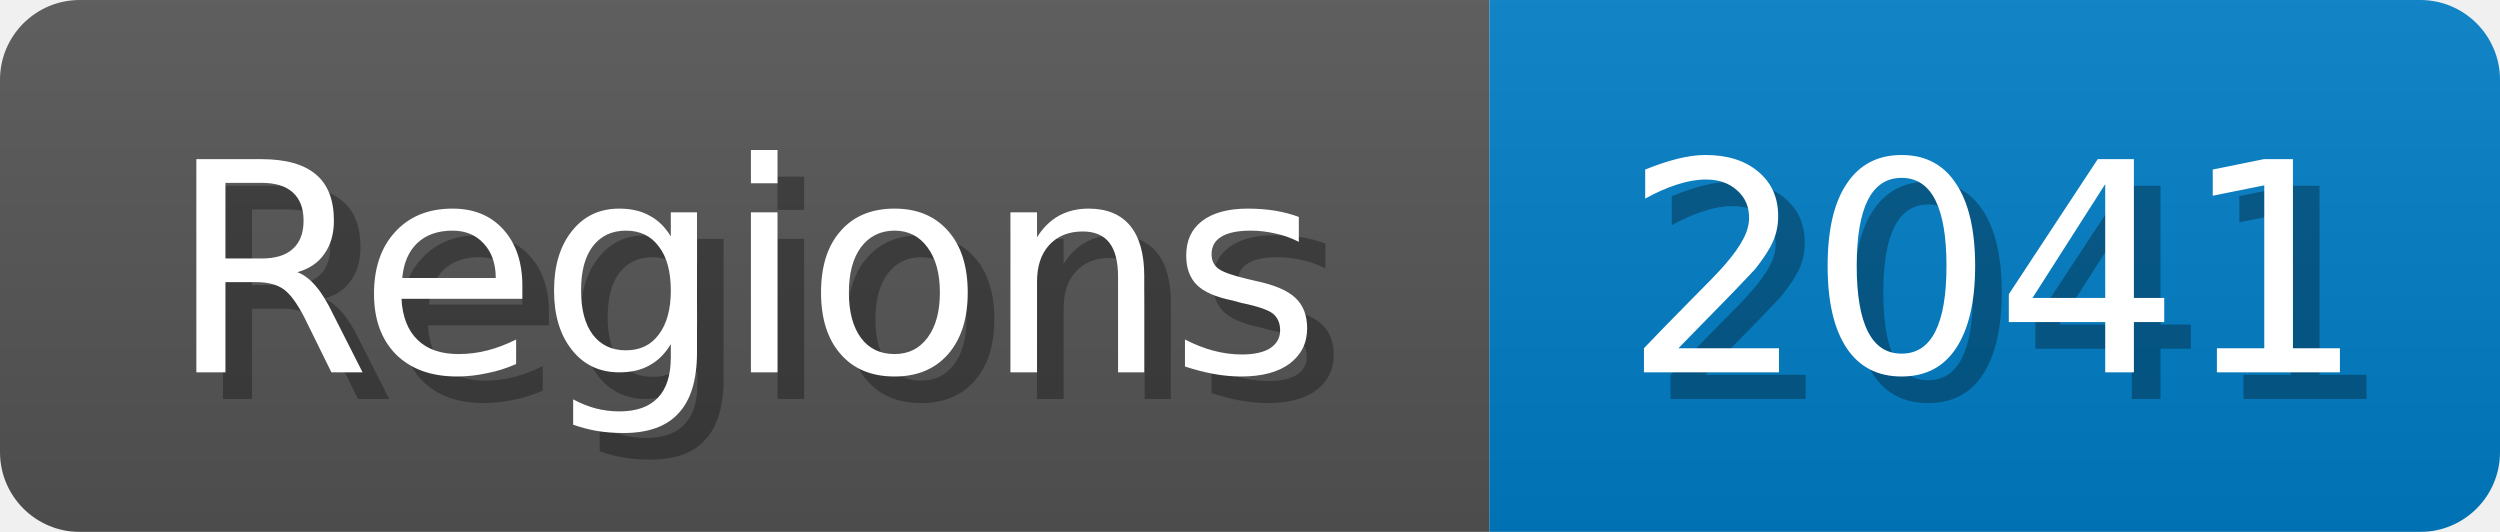
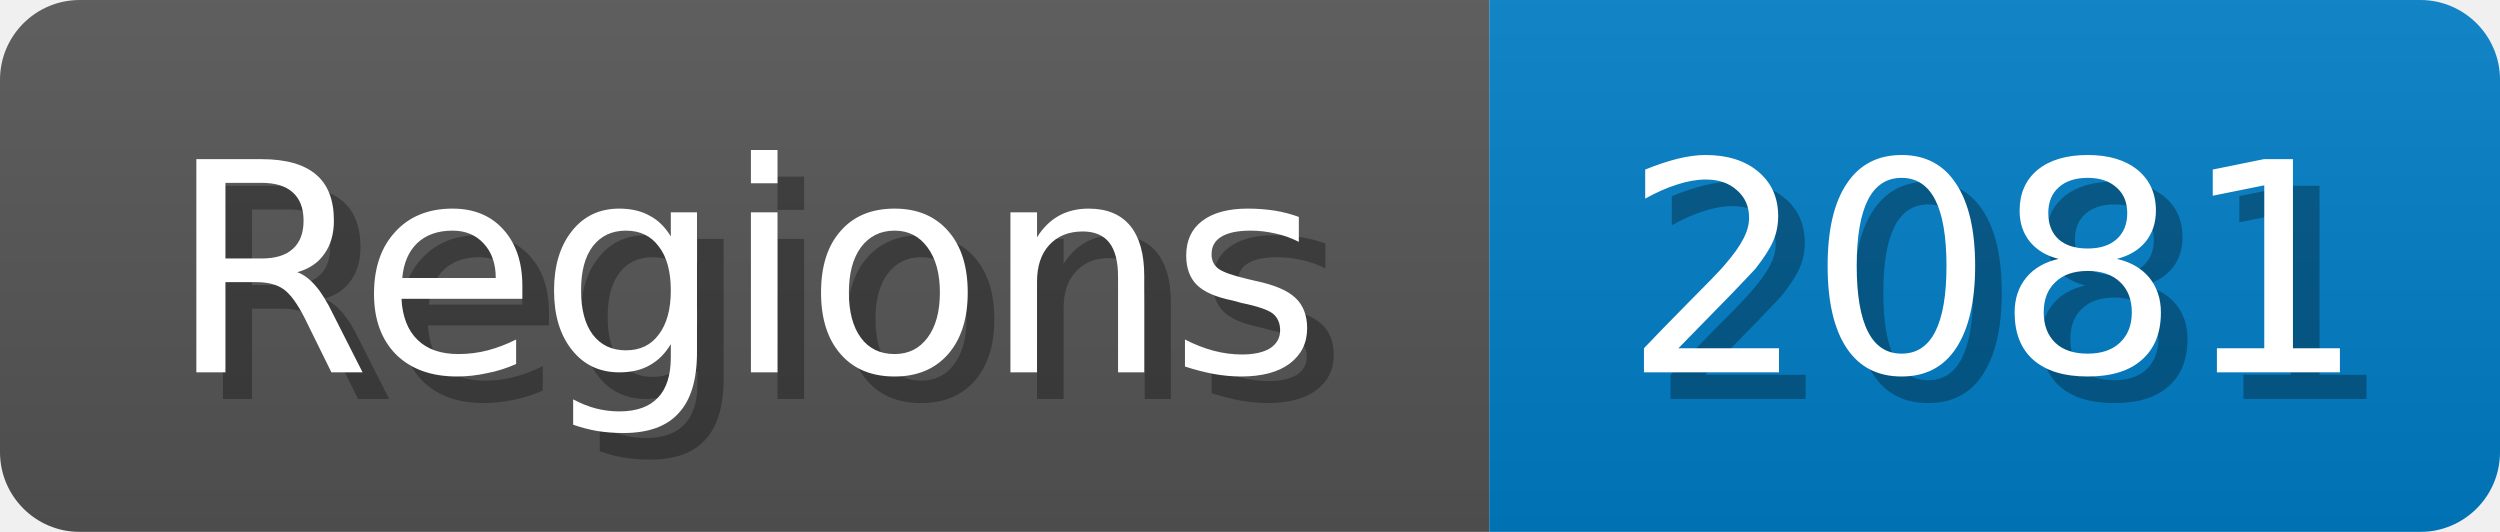
<svg xmlns="http://www.w3.org/2000/svg" width="94" height="20">
  <linearGradient id="b" x2="0" y2="100%">
    <stop offset="0" stop-color="#bbb" stop-opacity=".1" />
    <stop offset="1" stop-opacity=".1" />
  </linearGradient>
  <mask id="anybadge_1">
    <rect width="94" height="20" rx="3" fill="#fff" />
  </mask>
  <g mask="url(#anybadge_1)">
    <path fill="#555" d="M0 0h56v20H0z" />
    <path fill="#007ec6" d="M56 0h38v20H56z" />
    <path fill="url(#b)" d="M0 0h94v20H0z" />
  </g>
  <g fill="#fff" text-anchor="middle" font-family="DejaVu Sans,Verdana,Geneva,sans-serif" font-size="11">
    <text x="29.0" y="15" fill="#010101" fill-opacity=".3">Regions</text>
    <text x="28.0" y="14">Regions</text>
  </g>
  <g fill="#fff" text-anchor="middle" font-family="DejaVu Sans,Verdana,Geneva,sans-serif" font-size="11">
-     <text x="76.0" y="15" fill="#010101" fill-opacity=".3">2041</text>
-     <text x="75.0" y="14">2041</text>
+     <text x="76.0" y="15" fill="#010101" fill-opacity=".3">2081</text>
+     <text x="75.0" y="14">2081</text>
  </g>
</svg>
